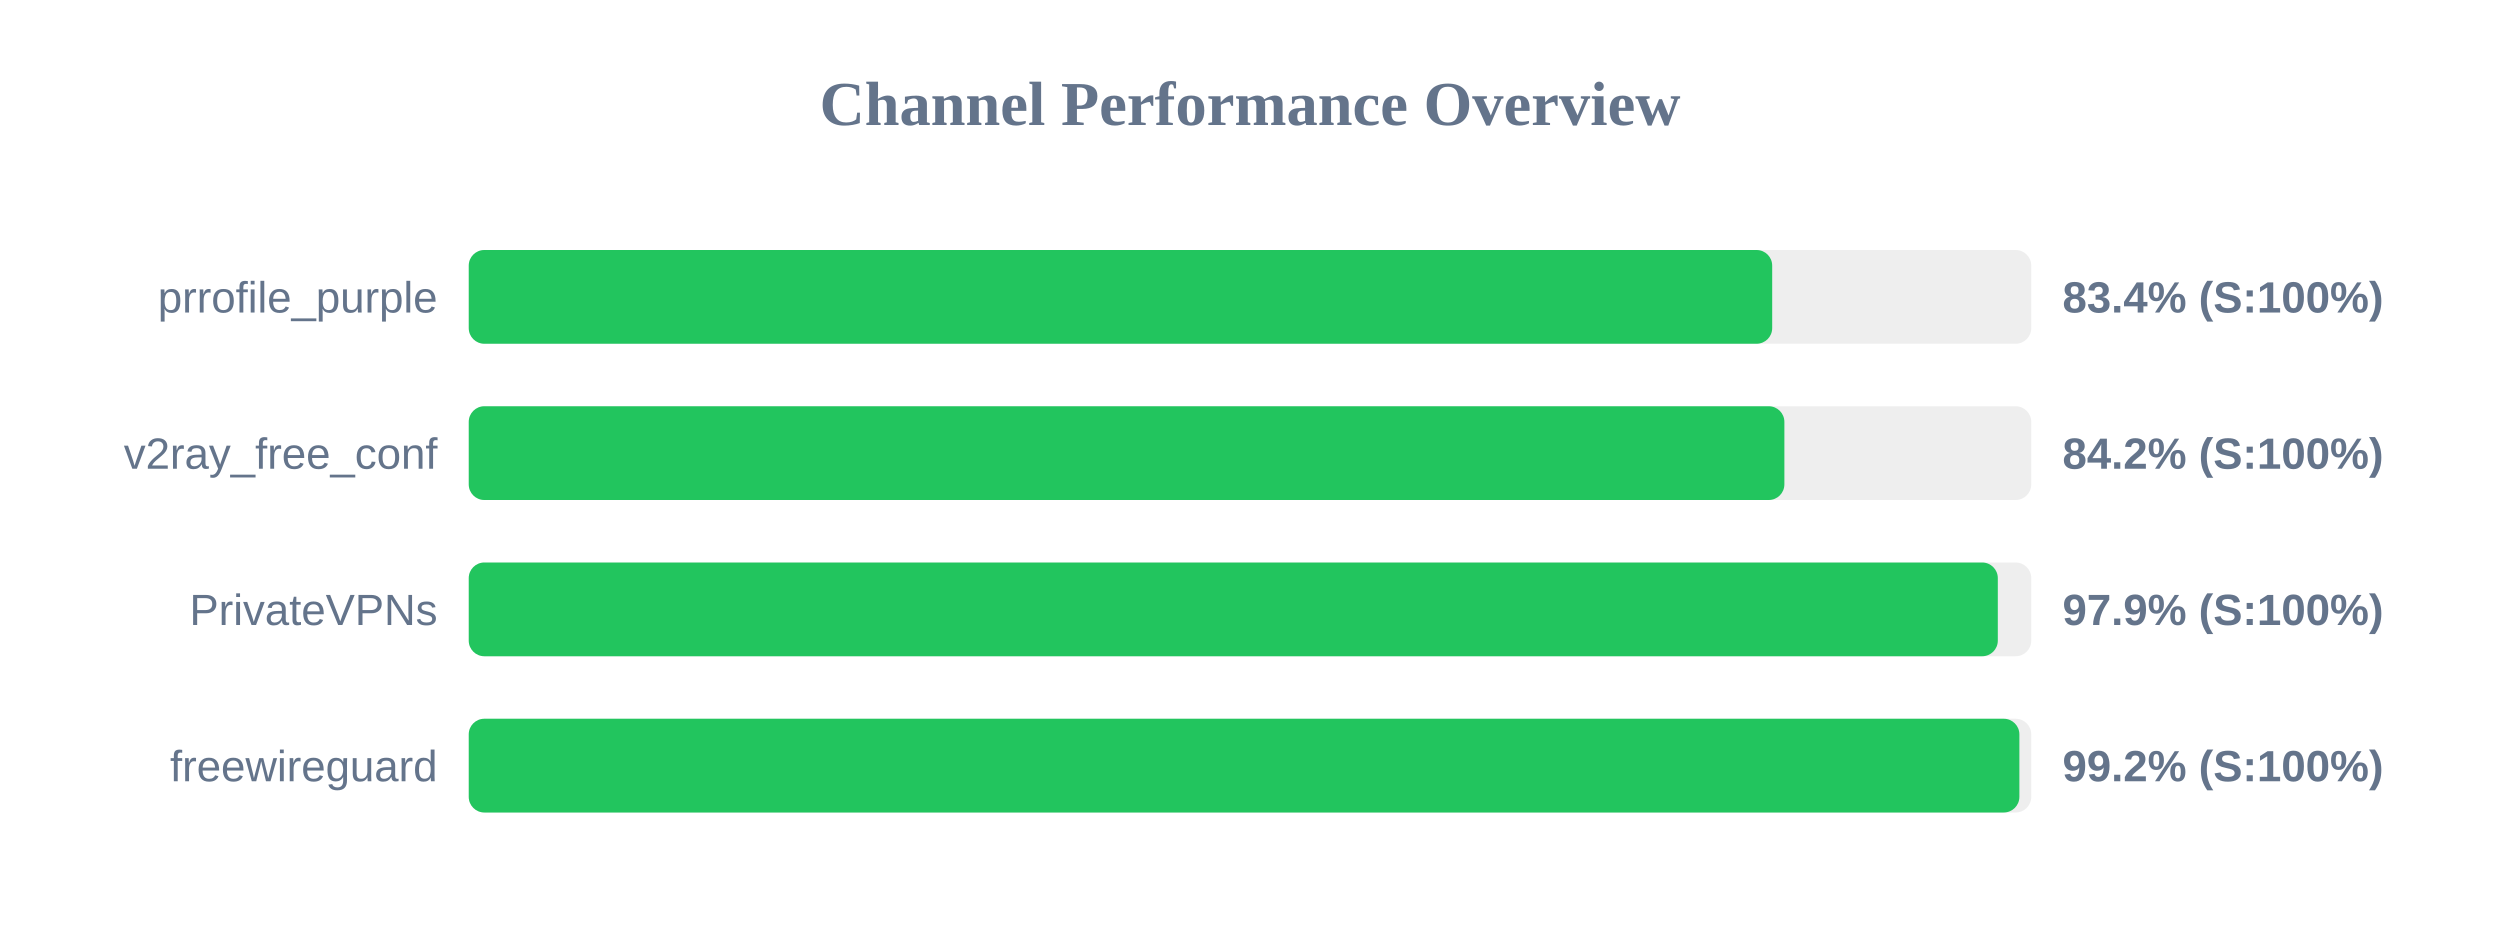
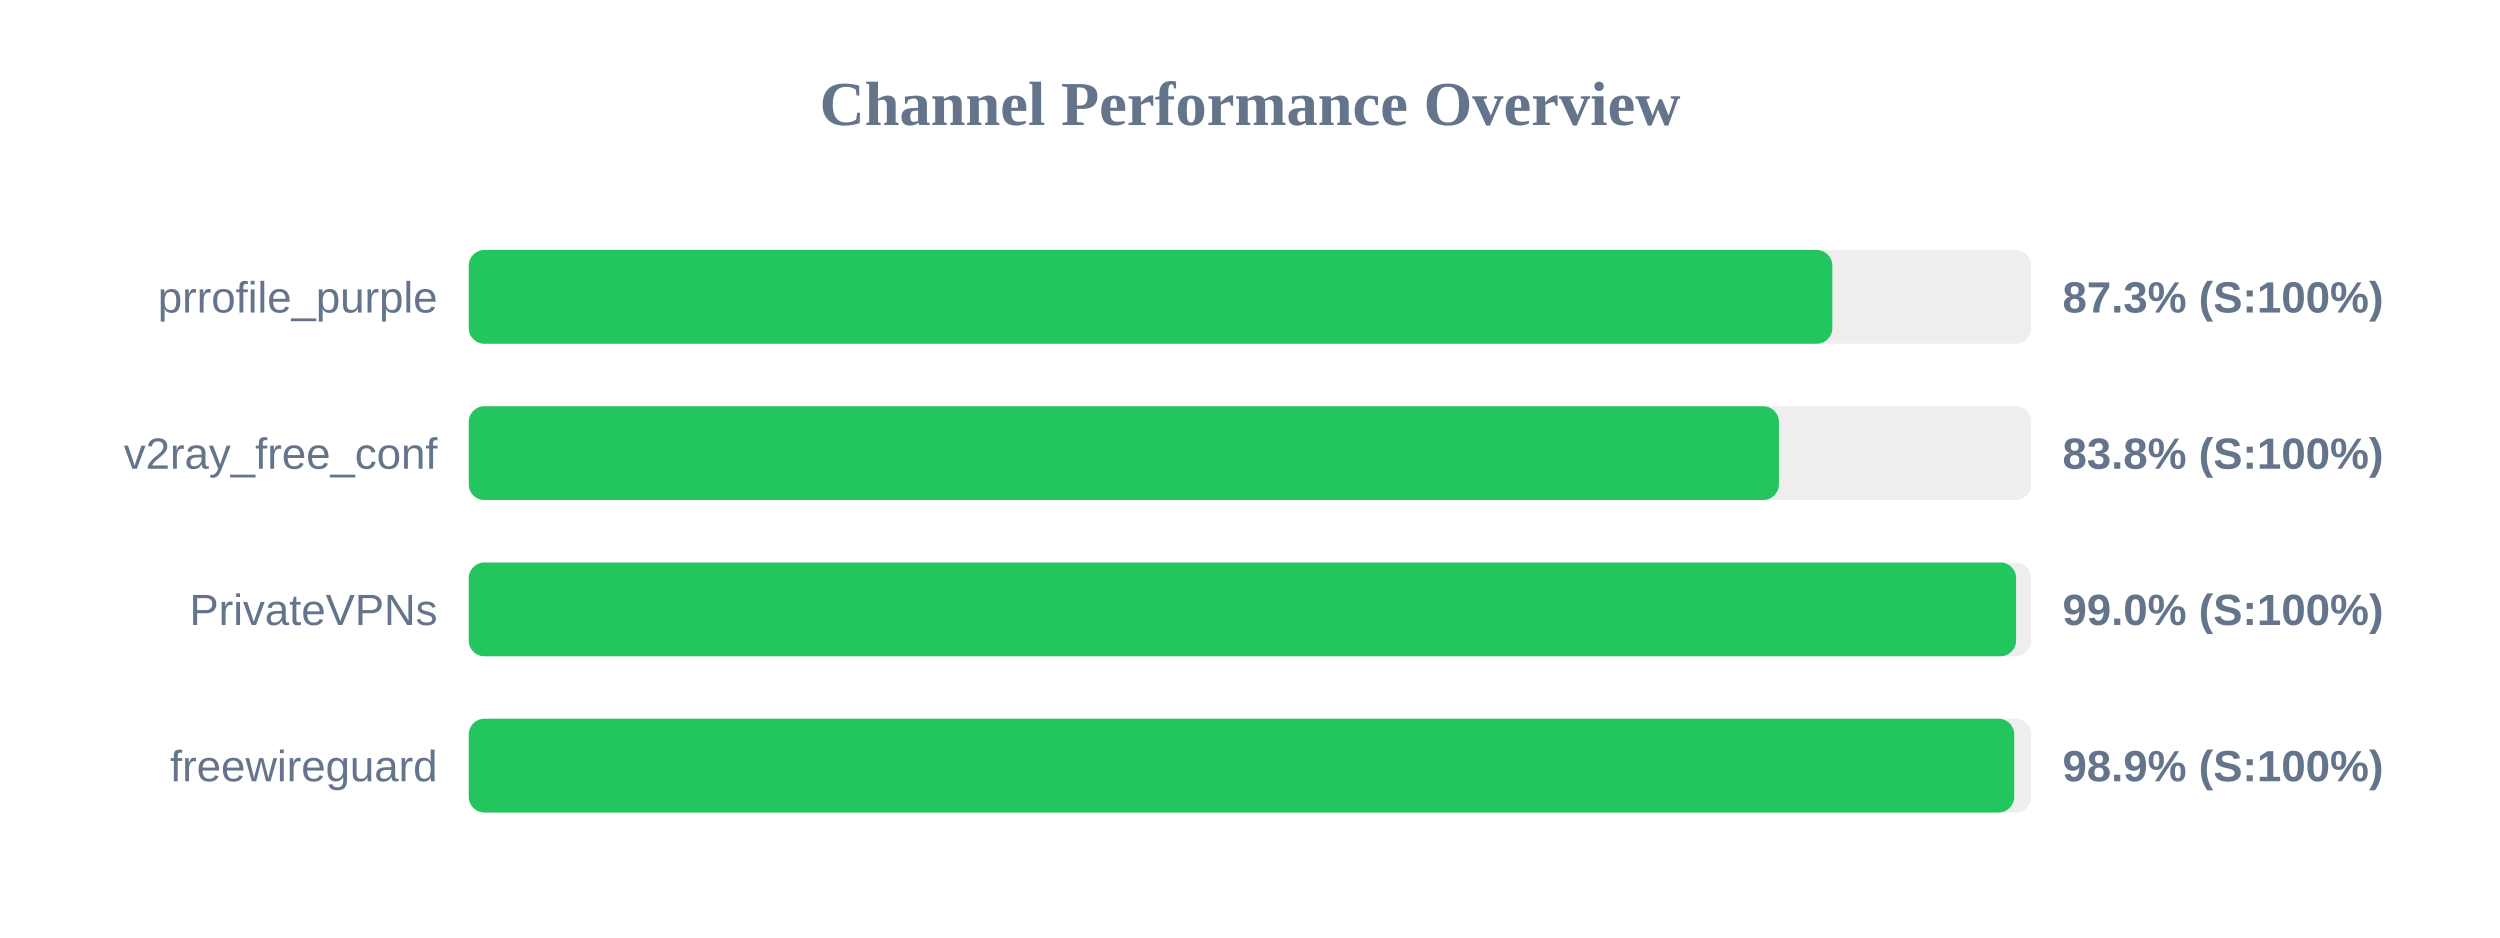
<svg xmlns="http://www.w3.org/2000/svg" width="800" height="300" version="1.1">
  <style>
        .row { font: 14px Arial; fill: #64748b; }
        .score { font: bold 14px Arial; fill: #64748b; }
    </style>
  <text x="400" y="40" text-anchor="middle" font-size="20px" font-weight="bold" fill="#64748b">Channel Performance Overview</text>
  <rect x="150" y="80" width="500" height="30" fill="#eee" rx="5" />
-   <rect x="150" y="80" width="417.1" height="30" fill="#22c55e" rx="5" />
+   <rect x="150" y="80" width="436.35" height="30" fill="#22c55e" rx="5" />
  <text x="140" y="100" text-anchor="end" class="row">prrofile_purple</text>
-   <text x="660" y="100" text-anchor="start" class="score">83.4% (S:100%)</text>
+   <text x="660" y="100" text-anchor="start" class="score">87.3% (S:100%)</text>
  <rect x="150" y="130" width="500" height="30" fill="#eee" rx="5" />
-   <rect x="150" y="130" width="421.0" height="30" fill="#22c55e" rx="5" />
+   <rect x="150" y="130" width="419.25" height="30" fill="#22c55e" rx="5" />
  <text x="140" y="150" text-anchor="end" class="row">v2ray_free_conf</text>
-   <text x="660" y="150" text-anchor="start" class="score">84.2% (S:100%)</text>
+   <text x="660" y="150" text-anchor="start" class="score">83.8% (S:100%)</text>
  <rect x="150" y="180" width="500" height="30" fill="#eee" rx="5" />
-   <rect x="150" y="180" width="489.3" height="30" fill="#22c55e" rx="5" />
+   <rect x="150" y="180" width="495.15" height="30" fill="#22c55e" rx="5" />
  <text x="140" y="200" text-anchor="end" class="row">PrivateVPNs</text>
-   <text x="660" y="200" text-anchor="start" class="score">97.9% (S:100%)</text>
+   <text x="660" y="200" text-anchor="start" class="score">99.0% (S:100%)</text>
  <rect x="150" y="230" width="500" height="30" fill="#eee" rx="5" />
-   <rect x="150" y="230" width="496.2" height="30" fill="#22c55e" rx="5" />
+   <rect x="150" y="230" width="494.55" height="30" fill="#22c55e" rx="5" />
  <text x="140" y="250" text-anchor="end" class="row">freewireguard</text>
-   <text x="660" y="250" text-anchor="start" class="score">99.2% (S:100%)</text>
+   <text x="660" y="250" text-anchor="start" class="score">98.9% (S:100%)</text>
</svg>
